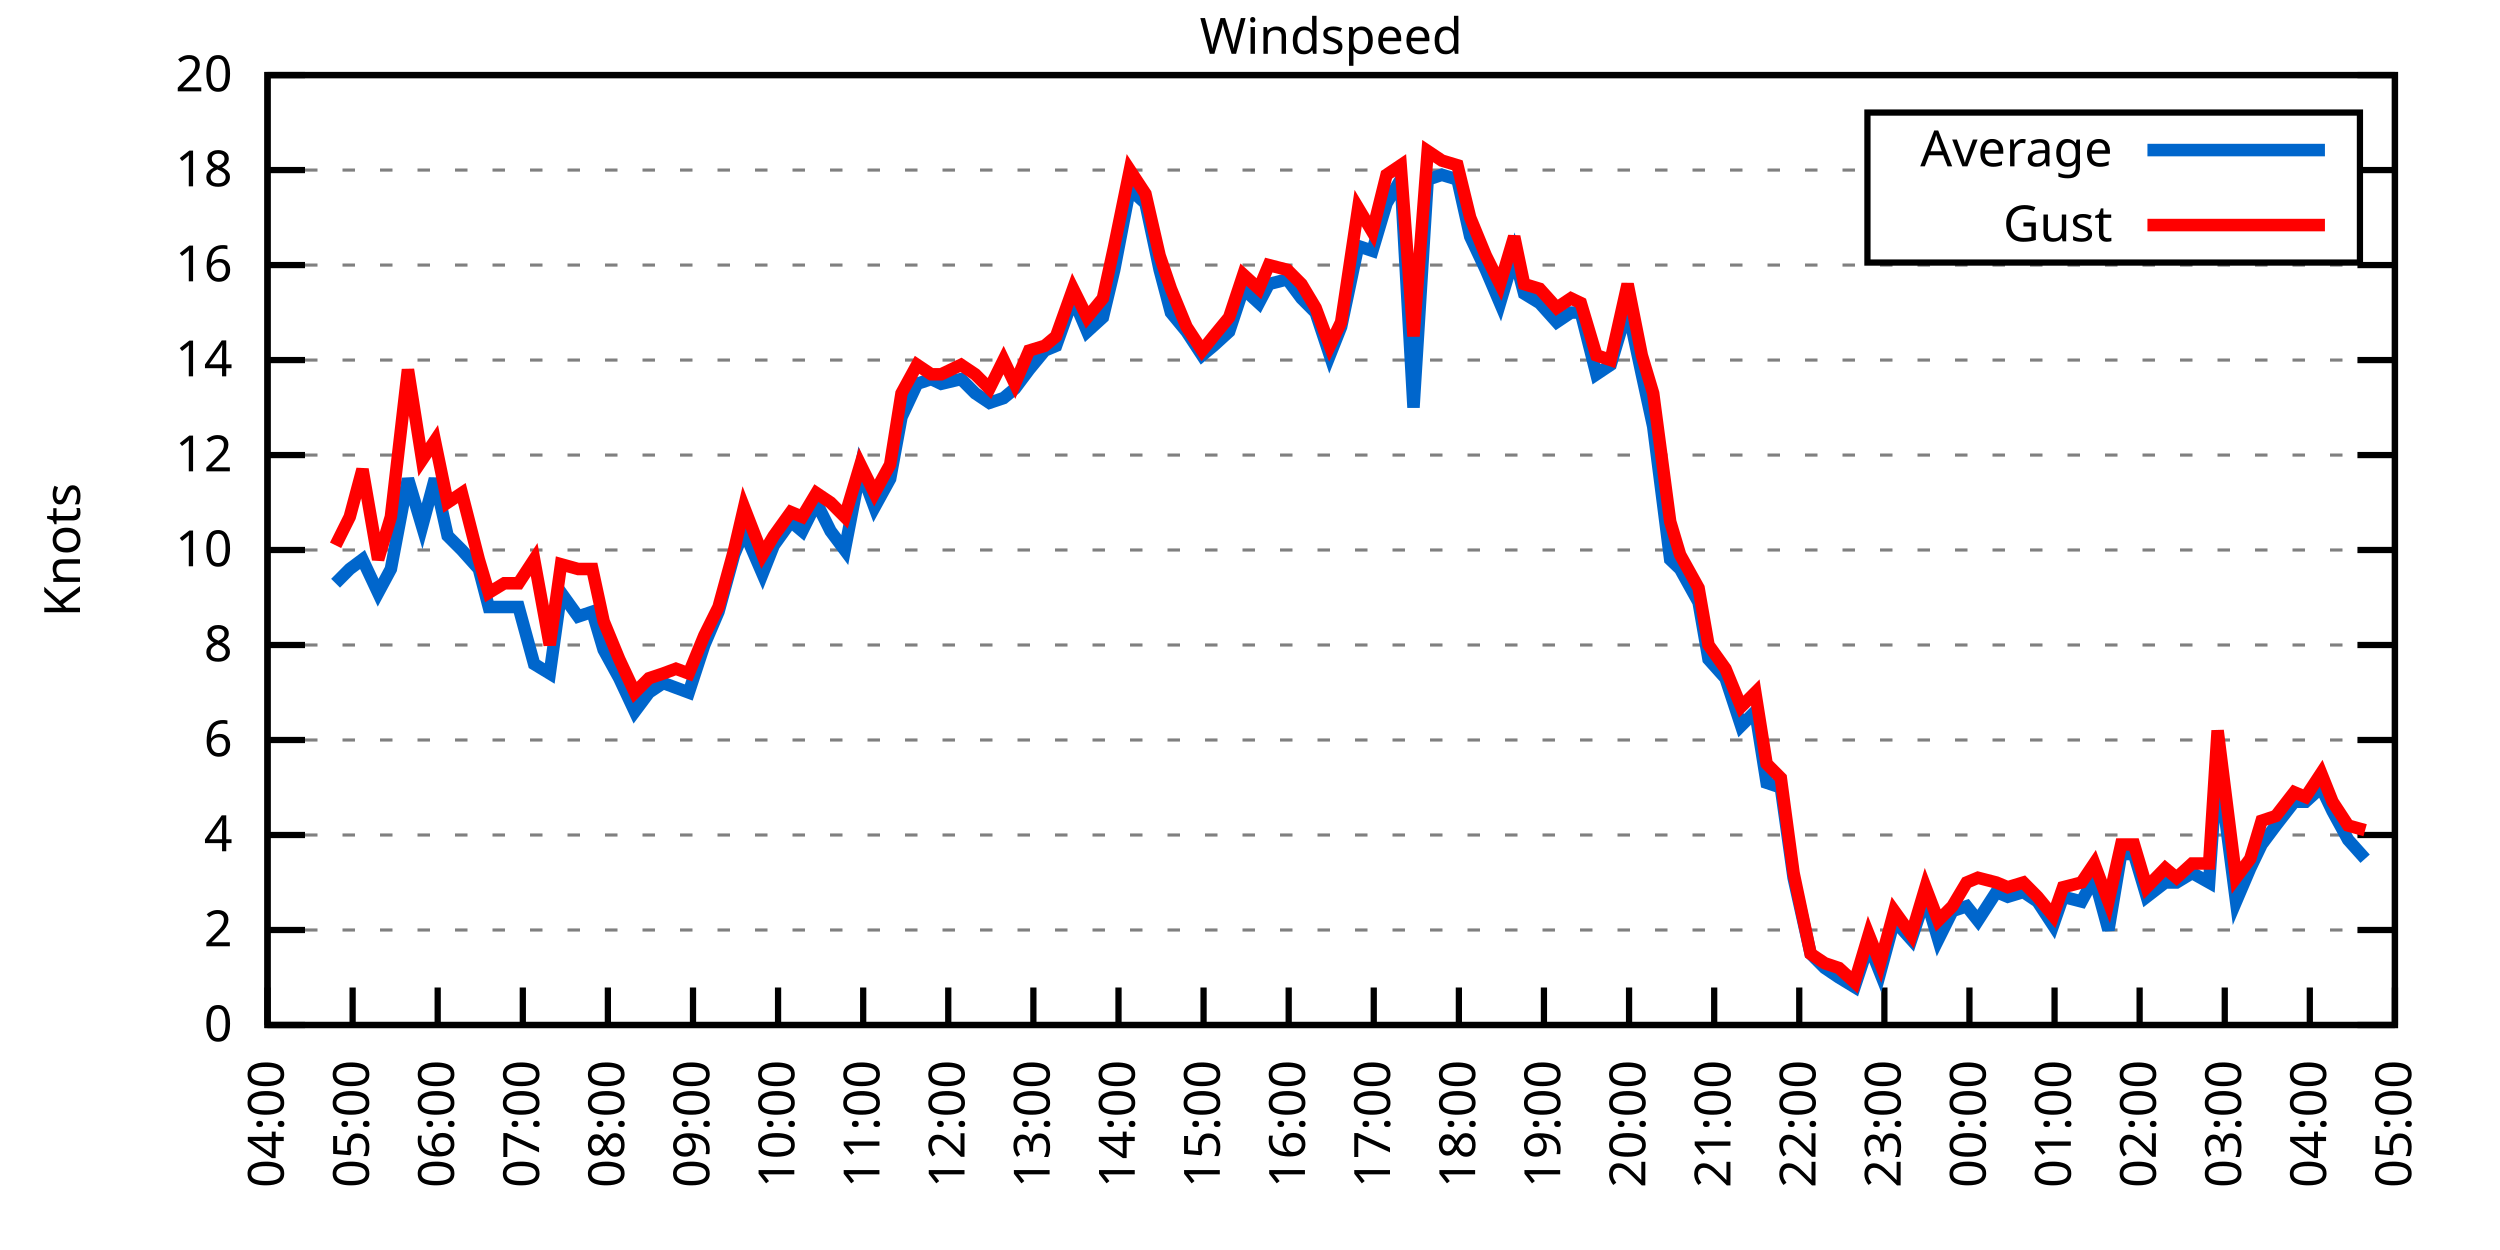
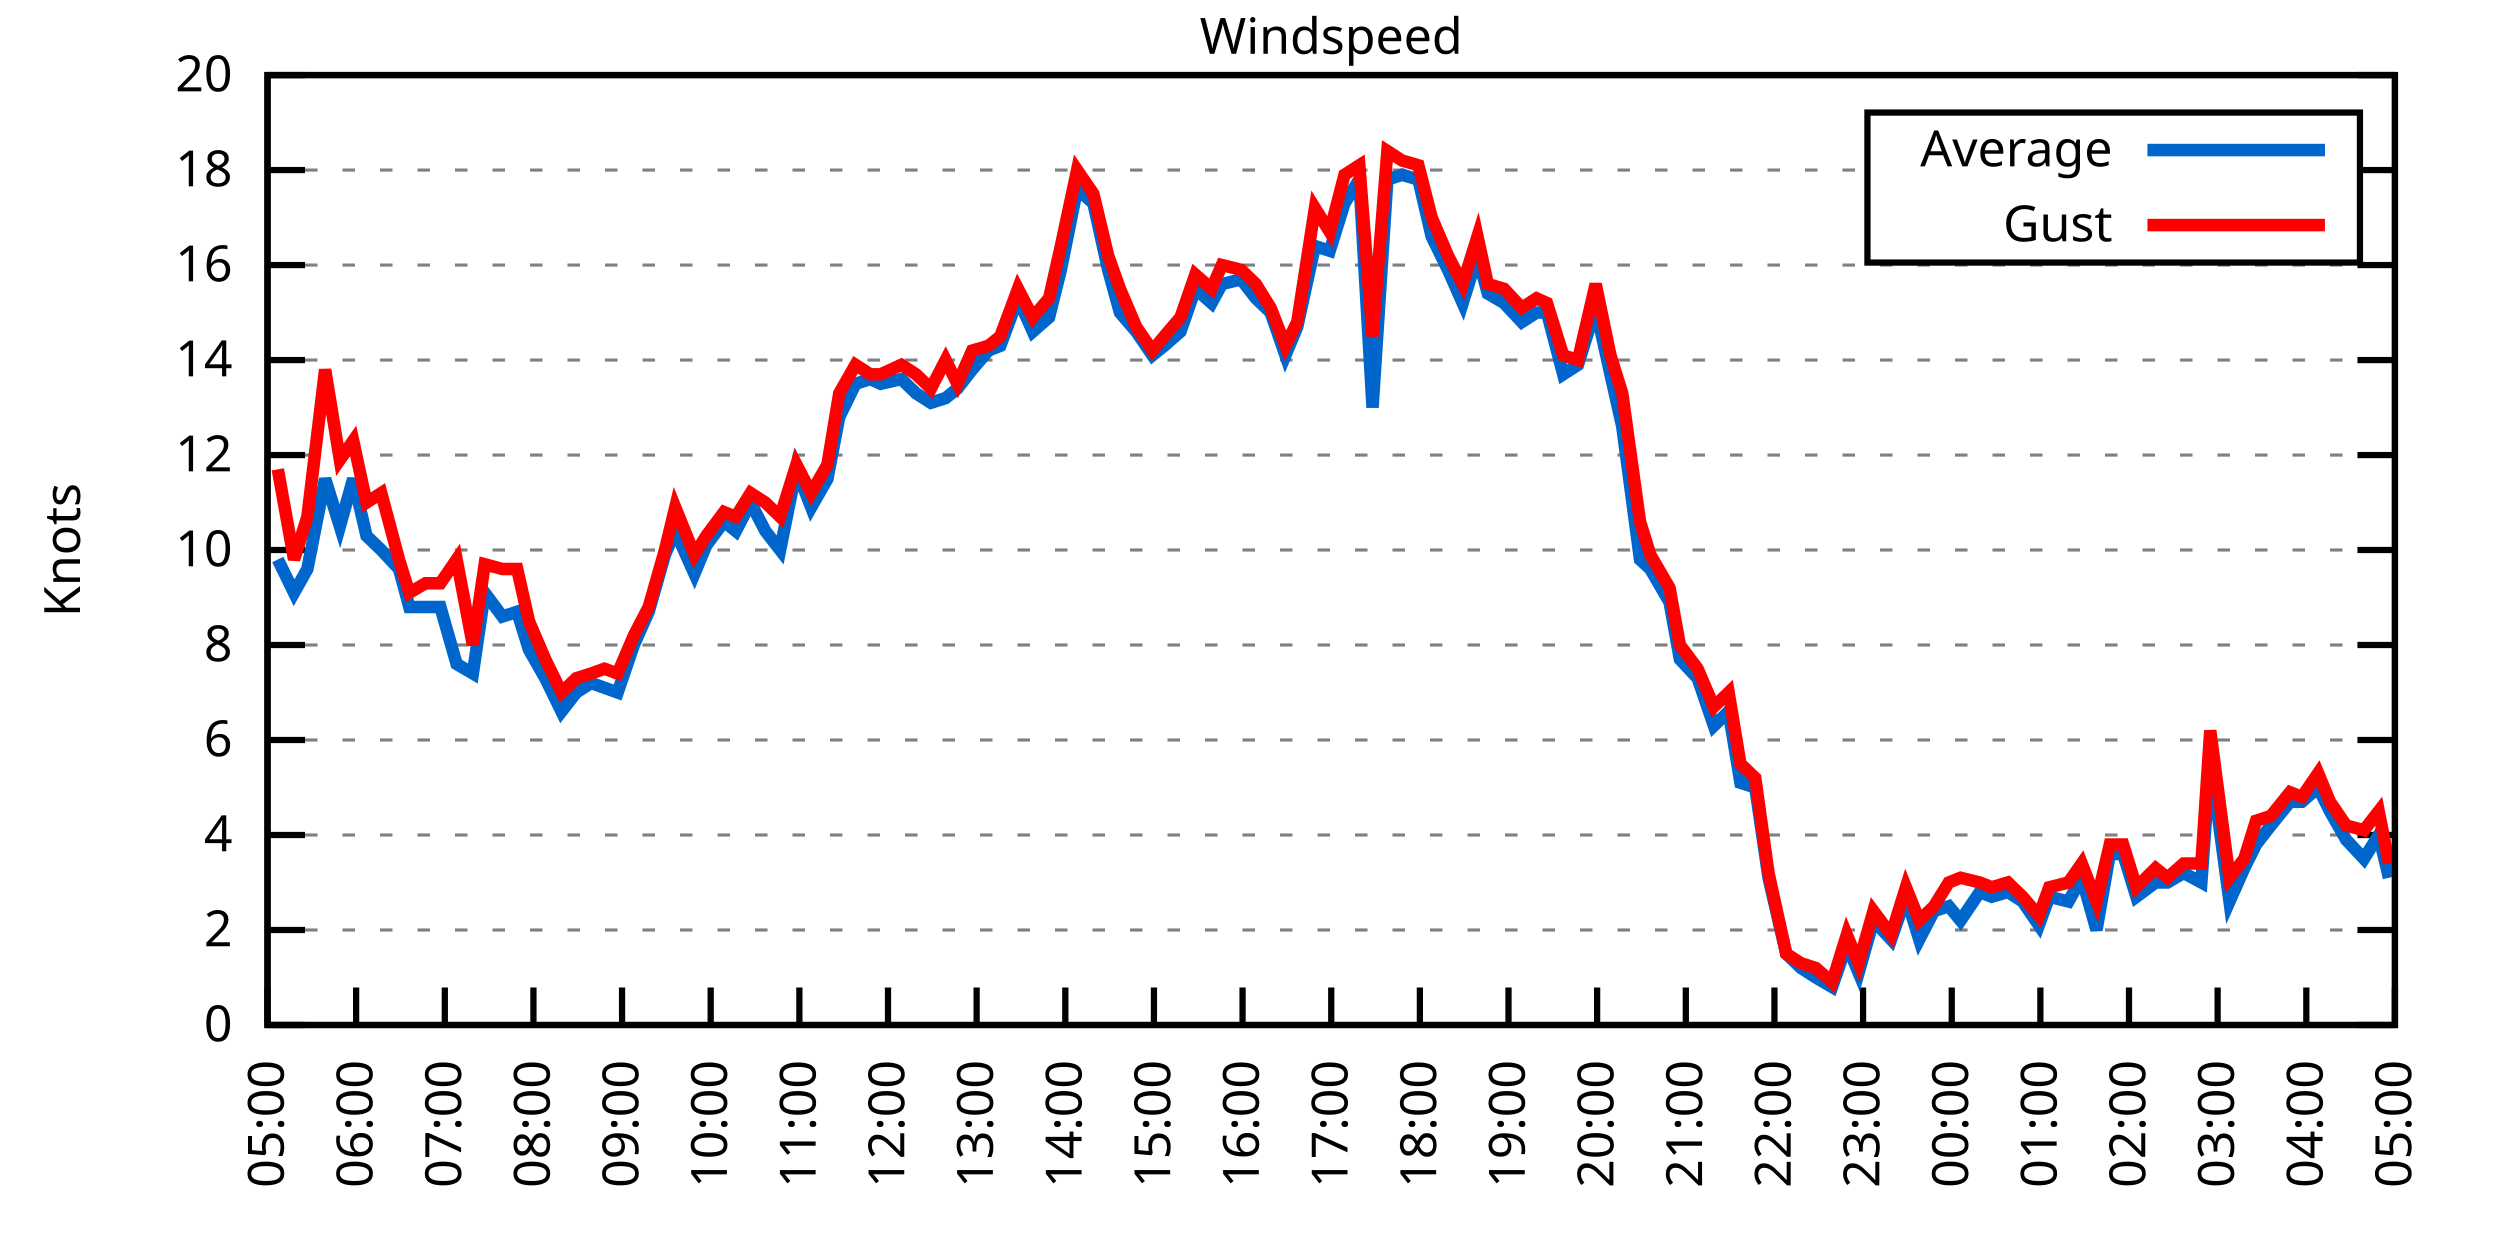
<svg xmlns="http://www.w3.org/2000/svg" xmlns:xlink="http://www.w3.org/1999/xlink" width="400" height="200" viewBox="0 0 400 200">
  <g id="gnuplot_canvas">
    <rect x="0" y="0" width="400" height="200" fill="none" />
    <defs>
      <circle id="gpDot" r="0.5" stroke-width="0.5" stroke="currentColor" />
      <path id="gpPt0" stroke-width="0.333" stroke="currentColor" d="M-1,0 h2 M0,-1 v2" />
      <path id="gpPt1" stroke-width="0.333" stroke="currentColor" d="M-1,-1 L1,1 M1,-1 L-1,1" />
      <path id="gpPt2" stroke-width="0.333" stroke="currentColor" d="M-1,0 L1,0 M0,-1 L0,1 M-1,-1 L1,1 M-1,1 L1,-1" />
      <rect id="gpPt3" stroke-width="0.333" stroke="currentColor" x="-1" y="-1" width="2" height="2" />
      <rect id="gpPt4" stroke-width="0.333" stroke="currentColor" fill="currentColor" x="-1" y="-1" width="2" height="2" />
      <circle id="gpPt5" stroke-width="0.333" stroke="currentColor" cx="0" cy="0" r="1" />
      <use xlink:href="#gpPt5" id="gpPt6" fill="currentColor" stroke="none" />
      <path id="gpPt7" stroke-width="0.333" stroke="currentColor" d="M0,-1.33 L-1.33,0.67 L1.33,0.67 z" />
      <use xlink:href="#gpPt7" id="gpPt8" fill="currentColor" stroke="none" />
      <use xlink:href="#gpPt7" id="gpPt9" stroke="currentColor" transform="rotate(180)" />
      <use xlink:href="#gpPt9" id="gpPt10" fill="currentColor" stroke="none" />
      <use xlink:href="#gpPt3" id="gpPt11" stroke="currentColor" transform="rotate(45)" />
      <use xlink:href="#gpPt11" id="gpPt12" fill="currentColor" stroke="none" />
      <path id="gpPt13" stroke-width="0.333" stroke="currentColor" d="M0,1.330 L1.265,0.411 L0.782,-1.067 L-0.782,-1.076 L-1.265,0.411 z" />
      <use xlink:href="#gpPt13" id="gpPt14" fill="currentColor" stroke="none" />
      <filter id="textbox" filterUnits="objectBoundingBox" x="0" y="0" height="1" width="1">
        <feFlood flood-color="white" flood-opacity="1" result="bgnd" />
        <feComposite in="SourceGraphic" in2="bgnd" operator="atop" />
      </filter>
      <filter id="greybox" filterUnits="objectBoundingBox" x="0" y="0" height="1" width="1">
        <feFlood flood-color="lightgrey" flood-opacity="1" result="grey" />
        <feComposite in="SourceGraphic" in2="grey" operator="atop" />
      </filter>
    </defs>
    <g fill="none" color="white" stroke="currentColor" stroke-width="1.00" stroke-linecap="butt" stroke-linejoin="miter">
</g>
    <g fill="none" color="black" stroke="currentColor" stroke-width="1.00" stroke-linecap="butt" stroke-linejoin="miter">
      <g stroke="none" shape-rendering="crispEdges">
        <polygon fill="rgb(255, 255, 255)" points="42.80,164.00 383.18,164.00 383.18,12.02 42.80,12.02 " />
      </g>
    </g>
    <g fill="none" color="black" stroke="currentColor" stroke-width="1.00" stroke-linecap="butt" stroke-linejoin="miter">
</g>
    <g fill="none" color="black" stroke="black" stroke-width="0.50" stroke-linecap="butt" stroke-linejoin="miter">
</g>
    <g fill="none" color="gray" stroke="currentColor" stroke-width="0.50" stroke-linecap="butt" stroke-linejoin="miter">
      <path stroke="gray" stroke-dasharray="2,4" class="gridline" d="M42.80,164.00 L383.19,164.00  " />
    </g>
    <g fill="none" color="gray" stroke="gray" stroke-width="1.00" stroke-linecap="butt" stroke-linejoin="miter">
</g>
    <g fill="none" color="black" stroke="currentColor" stroke-width="1.00" stroke-linecap="butt" stroke-linejoin="miter">
      <path stroke="black" d="M42.80,164.00 L48.80,164.00 M383.19,164.00 L377.19,164.00  " />
      <g transform="translate(37.20,166.60)" stroke="none" fill="black" font-family="Sans" font-size="8.00" text-anchor="end">
        <text>
          <tspan font-family="Sans"> 0</tspan>
        </text>
      </g>
    </g>
    <g fill="none" color="black" stroke="currentColor" stroke-width="1.00" stroke-linecap="butt" stroke-linejoin="miter">
</g>
    <g fill="none" color="black" stroke="black" stroke-width="0.50" stroke-linecap="butt" stroke-linejoin="miter">
</g>
    <g fill="none" color="gray" stroke="currentColor" stroke-width="0.50" stroke-linecap="butt" stroke-linejoin="miter">
      <path stroke="gray" stroke-dasharray="2,4" class="gridline" d="M42.80,148.80 L383.19,148.80  " />
    </g>
    <g fill="none" color="gray" stroke="gray" stroke-width="1.00" stroke-linecap="butt" stroke-linejoin="miter">
</g>
    <g fill="none" color="black" stroke="currentColor" stroke-width="1.00" stroke-linecap="butt" stroke-linejoin="miter">
      <path stroke="black" d="M42.80,148.80 L48.80,148.80 M383.19,148.80 L377.19,148.80  " />
      <g transform="translate(37.20,151.40)" stroke="none" fill="black" font-family="Sans" font-size="8.00" text-anchor="end">
        <text>
          <tspan font-family="Sans"> 2</tspan>
        </text>
      </g>
    </g>
    <g fill="none" color="black" stroke="currentColor" stroke-width="1.00" stroke-linecap="butt" stroke-linejoin="miter">
</g>
    <g fill="none" color="black" stroke="black" stroke-width="0.50" stroke-linecap="butt" stroke-linejoin="miter">
</g>
    <g fill="none" color="gray" stroke="currentColor" stroke-width="0.50" stroke-linecap="butt" stroke-linejoin="miter">
      <path stroke="gray" stroke-dasharray="2,4" class="gridline" d="M42.80,133.60 L383.19,133.60  " />
    </g>
    <g fill="none" color="gray" stroke="gray" stroke-width="1.00" stroke-linecap="butt" stroke-linejoin="miter">
</g>
    <g fill="none" color="black" stroke="currentColor" stroke-width="1.00" stroke-linecap="butt" stroke-linejoin="miter">
      <path stroke="black" d="M42.80,133.60 L48.80,133.60 M383.19,133.60 L377.19,133.60  " />
      <g transform="translate(37.20,136.20)" stroke="none" fill="black" font-family="Sans" font-size="8.00" text-anchor="end">
        <text>
          <tspan font-family="Sans"> 4</tspan>
        </text>
      </g>
    </g>
    <g fill="none" color="black" stroke="currentColor" stroke-width="1.00" stroke-linecap="butt" stroke-linejoin="miter">
</g>
    <g fill="none" color="black" stroke="black" stroke-width="0.50" stroke-linecap="butt" stroke-linejoin="miter">
</g>
    <g fill="none" color="gray" stroke="currentColor" stroke-width="0.50" stroke-linecap="butt" stroke-linejoin="miter">
      <path stroke="gray" stroke-dasharray="2,4" class="gridline" d="M42.80,118.40 L383.19,118.40  " />
    </g>
    <g fill="none" color="gray" stroke="gray" stroke-width="1.00" stroke-linecap="butt" stroke-linejoin="miter">
</g>
    <g fill="none" color="black" stroke="currentColor" stroke-width="1.00" stroke-linecap="butt" stroke-linejoin="miter">
      <path stroke="black" d="M42.80,118.40 L48.80,118.40 M383.19,118.40 L377.19,118.40  " />
      <g transform="translate(37.20,121.00)" stroke="none" fill="black" font-family="Sans" font-size="8.00" text-anchor="end">
        <text>
          <tspan font-family="Sans"> 6</tspan>
        </text>
      </g>
    </g>
    <g fill="none" color="black" stroke="currentColor" stroke-width="1.00" stroke-linecap="butt" stroke-linejoin="miter">
</g>
    <g fill="none" color="black" stroke="black" stroke-width="0.50" stroke-linecap="butt" stroke-linejoin="miter">
</g>
    <g fill="none" color="gray" stroke="currentColor" stroke-width="0.50" stroke-linecap="butt" stroke-linejoin="miter">
      <path stroke="gray" stroke-dasharray="2,4" class="gridline" d="M42.80,103.20 L383.19,103.20  " />
    </g>
    <g fill="none" color="gray" stroke="gray" stroke-width="1.00" stroke-linecap="butt" stroke-linejoin="miter">
</g>
    <g fill="none" color="black" stroke="currentColor" stroke-width="1.00" stroke-linecap="butt" stroke-linejoin="miter">
      <path stroke="black" d="M42.80,103.20 L48.80,103.20 M383.19,103.20 L377.19,103.20  " />
      <g transform="translate(37.20,105.80)" stroke="none" fill="black" font-family="Sans" font-size="8.00" text-anchor="end">
        <text>
          <tspan font-family="Sans"> 8</tspan>
        </text>
      </g>
    </g>
    <g fill="none" color="black" stroke="currentColor" stroke-width="1.00" stroke-linecap="butt" stroke-linejoin="miter">
</g>
    <g fill="none" color="black" stroke="black" stroke-width="0.50" stroke-linecap="butt" stroke-linejoin="miter">
</g>
    <g fill="none" color="gray" stroke="currentColor" stroke-width="0.50" stroke-linecap="butt" stroke-linejoin="miter">
      <path stroke="gray" stroke-dasharray="2,4" class="gridline" d="M42.80,88.00 L383.19,88.00  " />
    </g>
    <g fill="none" color="gray" stroke="gray" stroke-width="1.00" stroke-linecap="butt" stroke-linejoin="miter">
</g>
    <g fill="none" color="black" stroke="currentColor" stroke-width="1.00" stroke-linecap="butt" stroke-linejoin="miter">
      <path stroke="black" d="M42.80,88.00 L48.80,88.00 M383.19,88.00 L377.19,88.00  " />
      <g transform="translate(37.20,90.60)" stroke="none" fill="black" font-family="Sans" font-size="8.00" text-anchor="end">
        <text>
          <tspan font-family="Sans"> 10</tspan>
        </text>
      </g>
    </g>
    <g fill="none" color="black" stroke="currentColor" stroke-width="1.00" stroke-linecap="butt" stroke-linejoin="miter">
</g>
    <g fill="none" color="black" stroke="black" stroke-width="0.50" stroke-linecap="butt" stroke-linejoin="miter">
</g>
    <g fill="none" color="gray" stroke="currentColor" stroke-width="0.50" stroke-linecap="butt" stroke-linejoin="miter">
      <path stroke="gray" stroke-dasharray="2,4" class="gridline" d="M42.80,72.81 L383.19,72.81  " />
    </g>
    <g fill="none" color="gray" stroke="gray" stroke-width="1.00" stroke-linecap="butt" stroke-linejoin="miter">
</g>
    <g fill="none" color="black" stroke="currentColor" stroke-width="1.00" stroke-linecap="butt" stroke-linejoin="miter">
      <path stroke="black" d="M42.80,72.81 L48.80,72.81 M383.19,72.81 L377.19,72.81  " />
      <g transform="translate(37.20,75.41)" stroke="none" fill="black" font-family="Sans" font-size="8.00" text-anchor="end">
        <text>
          <tspan font-family="Sans"> 12</tspan>
        </text>
      </g>
    </g>
    <g fill="none" color="black" stroke="currentColor" stroke-width="1.00" stroke-linecap="butt" stroke-linejoin="miter">
</g>
    <g fill="none" color="black" stroke="black" stroke-width="0.50" stroke-linecap="butt" stroke-linejoin="miter">
</g>
    <g fill="none" color="gray" stroke="currentColor" stroke-width="0.50" stroke-linecap="butt" stroke-linejoin="miter">
      <path stroke="gray" stroke-dasharray="2,4" class="gridline" d="M42.80,57.61 L383.19,57.61  " />
    </g>
    <g fill="none" color="gray" stroke="gray" stroke-width="1.00" stroke-linecap="butt" stroke-linejoin="miter">
</g>
    <g fill="none" color="black" stroke="currentColor" stroke-width="1.00" stroke-linecap="butt" stroke-linejoin="miter">
      <path stroke="black" d="M42.80,57.61 L48.80,57.61 M383.19,57.61 L377.19,57.61  " />
      <g transform="translate(37.20,60.21)" stroke="none" fill="black" font-family="Sans" font-size="8.00" text-anchor="end">
        <text>
          <tspan font-family="Sans"> 14</tspan>
        </text>
      </g>
    </g>
    <g fill="none" color="black" stroke="currentColor" stroke-width="1.00" stroke-linecap="butt" stroke-linejoin="miter">
</g>
    <g fill="none" color="black" stroke="black" stroke-width="0.50" stroke-linecap="butt" stroke-linejoin="miter">
</g>
    <g fill="none" color="gray" stroke="currentColor" stroke-width="0.50" stroke-linecap="butt" stroke-linejoin="miter">
      <path stroke="gray" stroke-dasharray="2,4" class="gridline" d="M42.80,42.41 L383.19,42.41  " />
    </g>
    <g fill="none" color="gray" stroke="gray" stroke-width="1.00" stroke-linecap="butt" stroke-linejoin="miter">
</g>
    <g fill="none" color="black" stroke="currentColor" stroke-width="1.00" stroke-linecap="butt" stroke-linejoin="miter">
      <path stroke="black" d="M42.80,42.41 L48.80,42.41 M383.19,42.41 L377.19,42.41  " />
      <g transform="translate(37.20,45.01)" stroke="none" fill="black" font-family="Sans" font-size="8.00" text-anchor="end">
        <text>
          <tspan font-family="Sans"> 16</tspan>
        </text>
      </g>
    </g>
    <g fill="none" color="black" stroke="currentColor" stroke-width="1.00" stroke-linecap="butt" stroke-linejoin="miter">
</g>
    <g fill="none" color="black" stroke="black" stroke-width="0.50" stroke-linecap="butt" stroke-linejoin="miter">
</g>
    <g fill="none" color="gray" stroke="currentColor" stroke-width="0.50" stroke-linecap="butt" stroke-linejoin="miter">
      <path stroke="gray" stroke-dasharray="2,4" class="gridline" d="M42.80,27.21 L298.79,27.21 M377.59,27.21 L383.19,27.21  " />
    </g>
    <g fill="none" color="gray" stroke="gray" stroke-width="1.00" stroke-linecap="butt" stroke-linejoin="miter">
</g>
    <g fill="none" color="black" stroke="currentColor" stroke-width="1.00" stroke-linecap="butt" stroke-linejoin="miter">
      <path stroke="black" d="M42.80,27.21 L48.80,27.21 M383.19,27.21 L377.19,27.21  " />
      <g transform="translate(37.20,29.81)" stroke="none" fill="black" font-family="Sans" font-size="8.00" text-anchor="end">
        <text>
          <tspan font-family="Sans"> 18</tspan>
        </text>
      </g>
    </g>
    <g fill="none" color="black" stroke="currentColor" stroke-width="1.00" stroke-linecap="butt" stroke-linejoin="miter">
</g>
    <g fill="none" color="black" stroke="black" stroke-width="0.50" stroke-linecap="butt" stroke-linejoin="miter">
</g>
    <g fill="none" color="gray" stroke="currentColor" stroke-width="0.50" stroke-linecap="butt" stroke-linejoin="miter">
      <path stroke="gray" stroke-dasharray="2,4" class="gridline" d="M42.80,12.01 L383.19,12.01  " />
    </g>
    <g fill="none" color="gray" stroke="gray" stroke-width="1.00" stroke-linecap="butt" stroke-linejoin="miter">
</g>
    <g fill="none" color="black" stroke="currentColor" stroke-width="1.00" stroke-linecap="butt" stroke-linejoin="miter">
      <path stroke="black" d="M42.80,12.01 L48.80,12.01 M383.19,12.01 L377.19,12.01  " />
      <g transform="translate(37.20,14.61)" stroke="none" fill="black" font-family="Sans" font-size="8.00" text-anchor="end">
        <text>
          <tspan font-family="Sans"> 20</tspan>
        </text>
      </g>
    </g>
    <g fill="none" color="black" stroke="currentColor" stroke-width="1.00" stroke-linecap="butt" stroke-linejoin="miter">
      <path stroke="black" d="M42.80,164.00 L42.80,158.00  " />
      <g transform="translate(45.40,169.60) rotate(270.00)" stroke="none" fill="black" font-family="Sans" font-size="8.00" text-anchor="end">
        <text>
-           <tspan font-family="Sans">04:00</tspan>
-         </text>
-       </g>
-     </g>
-     <g fill="none" color="black" stroke="currentColor" stroke-width="1.00" stroke-linecap="butt" stroke-linejoin="miter">
-       <path stroke="black" d="M56.42,164.00 L56.42,158.00  " />
-       <g transform="translate(59.02,169.60) rotate(270.00)" stroke="none" fill="black" font-family="Sans" font-size="8.00" text-anchor="end">
-         <text>
          <tspan font-family="Sans">05:00</tspan>
        </text>
      </g>
    </g>
    <g fill="none" color="black" stroke="currentColor" stroke-width="1.00" stroke-linecap="butt" stroke-linejoin="miter">
-       <path stroke="black" d="M70.03,164.00 L70.03,158.00  " />
-       <g transform="translate(72.63,169.60) rotate(270.00)" stroke="none" fill="black" font-family="Sans" font-size="8.00" text-anchor="end">
+       <path stroke="black" d="M56.98,164.00 L56.98,158.00  " />
+       <g transform="translate(59.58,169.60) rotate(270.00)" stroke="none" fill="black" font-family="Sans" font-size="8.00" text-anchor="end">
        <text>
          <tspan font-family="Sans">06:00</tspan>
        </text>
      </g>
    </g>
    <g fill="none" color="black" stroke="currentColor" stroke-width="1.00" stroke-linecap="butt" stroke-linejoin="miter">
-       <path stroke="black" d="M83.65,164.00 L83.65,158.00  " />
-       <g transform="translate(86.25,169.60) rotate(270.00)" stroke="none" fill="black" font-family="Sans" font-size="8.00" text-anchor="end">
+       <path stroke="black" d="M71.17,164.00 L71.17,158.00  " />
+       <g transform="translate(73.77,169.60) rotate(270.00)" stroke="none" fill="black" font-family="Sans" font-size="8.00" text-anchor="end">
        <text>
          <tspan font-family="Sans">07:00</tspan>
        </text>
      </g>
    </g>
    <g fill="none" color="black" stroke="currentColor" stroke-width="1.00" stroke-linecap="butt" stroke-linejoin="miter">
-       <path stroke="black" d="M97.26,164.00 L97.26,158.00  " />
-       <g transform="translate(99.86,169.60) rotate(270.00)" stroke="none" fill="black" font-family="Sans" font-size="8.00" text-anchor="end">
+       <path stroke="black" d="M85.35,164.00 L85.35,158.00  " />
+       <g transform="translate(87.95,169.60) rotate(270.00)" stroke="none" fill="black" font-family="Sans" font-size="8.00" text-anchor="end">
        <text>
          <tspan font-family="Sans">08:00</tspan>
        </text>
      </g>
    </g>
    <g fill="none" color="black" stroke="currentColor" stroke-width="1.00" stroke-linecap="butt" stroke-linejoin="miter">
-       <path stroke="black" d="M110.88,164.00 L110.88,158.00  " />
-       <g transform="translate(113.48,169.60) rotate(270.00)" stroke="none" fill="black" font-family="Sans" font-size="8.00" text-anchor="end">
+       <path stroke="black" d="M99.53,164.00 L99.53,158.00  " />
+       <g transform="translate(102.13,169.60) rotate(270.00)" stroke="none" fill="black" font-family="Sans" font-size="8.00" text-anchor="end">
        <text>
          <tspan font-family="Sans">09:00</tspan>
        </text>
      </g>
    </g>
    <g fill="none" color="black" stroke="currentColor" stroke-width="1.00" stroke-linecap="butt" stroke-linejoin="miter">
-       <path stroke="black" d="M124.49,164.00 L124.49,158.00  " />
-       <g transform="translate(127.09,169.60) rotate(270.00)" stroke="none" fill="black" font-family="Sans" font-size="8.00" text-anchor="end">
+       <path stroke="black" d="M113.71,164.00 L113.71,158.00  " />
+       <g transform="translate(116.31,169.60) rotate(270.00)" stroke="none" fill="black" font-family="Sans" font-size="8.00" text-anchor="end">
        <text>
          <tspan font-family="Sans">10:00</tspan>
        </text>
      </g>
    </g>
    <g fill="none" color="black" stroke="currentColor" stroke-width="1.00" stroke-linecap="butt" stroke-linejoin="miter">
-       <path stroke="black" d="M138.11,164.00 L138.11,158.00  " />
-       <g transform="translate(140.71,169.60) rotate(270.00)" stroke="none" fill="black" font-family="Sans" font-size="8.00" text-anchor="end">
+       <path stroke="black" d="M127.90,164.00 L127.90,158.00  " />
+       <g transform="translate(130.50,169.60) rotate(270.00)" stroke="none" fill="black" font-family="Sans" font-size="8.00" text-anchor="end">
        <text>
          <tspan font-family="Sans">11:00</tspan>
        </text>
      </g>
    </g>
    <g fill="none" color="black" stroke="currentColor" stroke-width="1.00" stroke-linecap="butt" stroke-linejoin="miter">
-       <path stroke="black" d="M151.72,164.00 L151.72,158.00  " />
-       <g transform="translate(154.32,169.60) rotate(270.00)" stroke="none" fill="black" font-family="Sans" font-size="8.00" text-anchor="end">
+       <path stroke="black" d="M142.08,164.00 L142.08,158.00  " />
+       <g transform="translate(144.68,169.60) rotate(270.00)" stroke="none" fill="black" font-family="Sans" font-size="8.00" text-anchor="end">
        <text>
          <tspan font-family="Sans">12:00</tspan>
        </text>
      </g>
    </g>
    <g fill="none" color="black" stroke="currentColor" stroke-width="1.00" stroke-linecap="butt" stroke-linejoin="miter">
-       <path stroke="black" d="M165.34,164.00 L165.34,158.00  " />
-       <g transform="translate(167.94,169.60) rotate(270.00)" stroke="none" fill="black" font-family="Sans" font-size="8.00" text-anchor="end">
+       <path stroke="black" d="M156.26,164.00 L156.26,158.00  " />
+       <g transform="translate(158.86,169.60) rotate(270.00)" stroke="none" fill="black" font-family="Sans" font-size="8.00" text-anchor="end">
        <text>
          <tspan font-family="Sans">13:00</tspan>
        </text>
      </g>
    </g>
    <g fill="none" color="black" stroke="currentColor" stroke-width="1.00" stroke-linecap="butt" stroke-linejoin="miter">
-       <path stroke="black" d="M178.96,164.00 L178.96,158.00  " />
-       <g transform="translate(181.56,169.60) rotate(270.00)" stroke="none" fill="black" font-family="Sans" font-size="8.00" text-anchor="end">
+       <path stroke="black" d="M170.45,164.00 L170.45,158.00  " />
+       <g transform="translate(173.05,169.60) rotate(270.00)" stroke="none" fill="black" font-family="Sans" font-size="8.00" text-anchor="end">
        <text>
          <tspan font-family="Sans">14:00</tspan>
        </text>
      </g>
    </g>
    <g fill="none" color="black" stroke="currentColor" stroke-width="1.00" stroke-linecap="butt" stroke-linejoin="miter">
-       <path stroke="black" d="M192.57,164.00 L192.57,158.00  " />
-       <g transform="translate(195.17,169.60) rotate(270.00)" stroke="none" fill="black" font-family="Sans" font-size="8.00" text-anchor="end">
+       <path stroke="black" d="M184.63,164.00 L184.63,158.00  " />
+       <g transform="translate(187.23,169.60) rotate(270.00)" stroke="none" fill="black" font-family="Sans" font-size="8.00" text-anchor="end">
        <text>
          <tspan font-family="Sans">15:00</tspan>
        </text>
      </g>
    </g>
    <g fill="none" color="black" stroke="currentColor" stroke-width="1.00" stroke-linecap="butt" stroke-linejoin="miter">
-       <path stroke="black" d="M206.19,164.00 L206.19,158.00  " />
-       <g transform="translate(208.79,169.60) rotate(270.00)" stroke="none" fill="black" font-family="Sans" font-size="8.00" text-anchor="end">
+       <path stroke="black" d="M198.81,164.00 L198.81,158.00  " />
+       <g transform="translate(201.41,169.60) rotate(270.00)" stroke="none" fill="black" font-family="Sans" font-size="8.00" text-anchor="end">
        <text>
          <tspan font-family="Sans">16:00</tspan>
        </text>
      </g>
    </g>
    <g fill="none" color="black" stroke="currentColor" stroke-width="1.00" stroke-linecap="butt" stroke-linejoin="miter">
-       <path stroke="black" d="M219.80,164.00 L219.80,158.00  " />
-       <g transform="translate(222.40,169.60) rotate(270.00)" stroke="none" fill="black" font-family="Sans" font-size="8.00" text-anchor="end">
+       <path stroke="black" d="M213.00,164.00 L213.00,158.00  " />
+       <g transform="translate(215.60,169.60) rotate(270.00)" stroke="none" fill="black" font-family="Sans" font-size="8.00" text-anchor="end">
        <text>
          <tspan font-family="Sans">17:00</tspan>
        </text>
      </g>
    </g>
    <g fill="none" color="black" stroke="currentColor" stroke-width="1.00" stroke-linecap="butt" stroke-linejoin="miter">
-       <path stroke="black" d="M233.42,164.00 L233.42,158.00  " />
-       <g transform="translate(236.02,169.60) rotate(270.00)" stroke="none" fill="black" font-family="Sans" font-size="8.00" text-anchor="end">
+       <path stroke="black" d="M227.18,164.00 L227.18,158.00  " />
+       <g transform="translate(229.78,169.60) rotate(270.00)" stroke="none" fill="black" font-family="Sans" font-size="8.00" text-anchor="end">
        <text>
          <tspan font-family="Sans">18:00</tspan>
        </text>
      </g>
    </g>
    <g fill="none" color="black" stroke="currentColor" stroke-width="1.00" stroke-linecap="butt" stroke-linejoin="miter">
-       <path stroke="black" d="M247.03,164.00 L247.03,158.00  " />
-       <g transform="translate(249.63,169.60) rotate(270.00)" stroke="none" fill="black" font-family="Sans" font-size="8.00" text-anchor="end">
+       <path stroke="black" d="M241.36,164.00 L241.36,158.00  " />
+       <g transform="translate(243.96,169.60) rotate(270.00)" stroke="none" fill="black" font-family="Sans" font-size="8.00" text-anchor="end">
        <text>
          <tspan font-family="Sans">19:00</tspan>
        </text>
      </g>
    </g>
    <g fill="none" color="black" stroke="currentColor" stroke-width="1.00" stroke-linecap="butt" stroke-linejoin="miter">
-       <path stroke="black" d="M260.65,164.00 L260.65,158.00  " />
-       <g transform="translate(263.25,169.60) rotate(270.00)" stroke="none" fill="black" font-family="Sans" font-size="8.00" text-anchor="end">
+       <path stroke="black" d="M255.54,164.00 L255.54,158.00  " />
+       <g transform="translate(258.14,169.60) rotate(270.00)" stroke="none" fill="black" font-family="Sans" font-size="8.00" text-anchor="end">
        <text>
          <tspan font-family="Sans">20:00</tspan>
        </text>
      </g>
    </g>
    <g fill="none" color="black" stroke="currentColor" stroke-width="1.00" stroke-linecap="butt" stroke-linejoin="miter">
-       <path stroke="black" d="M274.27,164.00 L274.27,158.00  " />
-       <g transform="translate(276.87,169.60) rotate(270.00)" stroke="none" fill="black" font-family="Sans" font-size="8.00" text-anchor="end">
+       <path stroke="black" d="M269.73,164.00 L269.73,158.00  " />
+       <g transform="translate(272.33,169.60) rotate(270.00)" stroke="none" fill="black" font-family="Sans" font-size="8.00" text-anchor="end">
        <text>
          <tspan font-family="Sans">21:00</tspan>
        </text>
      </g>
    </g>
    <g fill="none" color="black" stroke="currentColor" stroke-width="1.00" stroke-linecap="butt" stroke-linejoin="miter">
-       <path stroke="black" d="M287.88,164.00 L287.88,158.00  " />
-       <g transform="translate(290.48,169.60) rotate(270.00)" stroke="none" fill="black" font-family="Sans" font-size="8.00" text-anchor="end">
+       <path stroke="black" d="M283.91,164.00 L283.91,158.00  " />
+       <g transform="translate(286.51,169.60) rotate(270.00)" stroke="none" fill="black" font-family="Sans" font-size="8.00" text-anchor="end">
        <text>
          <tspan font-family="Sans">22:00</tspan>
        </text>
      </g>
    </g>
    <g fill="none" color="black" stroke="currentColor" stroke-width="1.00" stroke-linecap="butt" stroke-linejoin="miter">
-       <path stroke="black" d="M301.50,164.00 L301.50,158.00  " />
-       <g transform="translate(304.10,169.60) rotate(270.00)" stroke="none" fill="black" font-family="Sans" font-size="8.00" text-anchor="end">
+       <path stroke="black" d="M298.09,164.00 L298.09,158.00  " />
+       <g transform="translate(300.69,169.60) rotate(270.00)" stroke="none" fill="black" font-family="Sans" font-size="8.00" text-anchor="end">
        <text>
          <tspan font-family="Sans">23:00</tspan>
        </text>
      </g>
    </g>
    <g fill="none" color="black" stroke="currentColor" stroke-width="1.00" stroke-linecap="butt" stroke-linejoin="miter">
-       <path stroke="black" d="M315.11,164.00 L315.11,158.00  " />
-       <g transform="translate(317.71,169.60) rotate(270.00)" stroke="none" fill="black" font-family="Sans" font-size="8.00" text-anchor="end">
+       <path stroke="black" d="M312.28,164.00 L312.28,158.00  " />
+       <g transform="translate(314.88,169.60) rotate(270.00)" stroke="none" fill="black" font-family="Sans" font-size="8.00" text-anchor="end">
        <text>
          <tspan font-family="Sans">00:00</tspan>
        </text>
      </g>
    </g>
    <g fill="none" color="black" stroke="currentColor" stroke-width="1.00" stroke-linecap="butt" stroke-linejoin="miter">
-       <path stroke="black" d="M328.73,164.00 L328.73,158.00  " />
-       <g transform="translate(331.33,169.60) rotate(270.00)" stroke="none" fill="black" font-family="Sans" font-size="8.00" text-anchor="end">
+       <path stroke="black" d="M326.46,164.00 L326.46,158.00  " />
+       <g transform="translate(329.06,169.60) rotate(270.00)" stroke="none" fill="black" font-family="Sans" font-size="8.00" text-anchor="end">
        <text>
          <tspan font-family="Sans">01:00</tspan>
        </text>
      </g>
    </g>
    <g fill="none" color="black" stroke="currentColor" stroke-width="1.00" stroke-linecap="butt" stroke-linejoin="miter">
-       <path stroke="black" d="M342.34,164.00 L342.34,158.00  " />
-       <g transform="translate(344.94,169.60) rotate(270.00)" stroke="none" fill="black" font-family="Sans" font-size="8.00" text-anchor="end">
+       <path stroke="black" d="M340.64,164.00 L340.64,158.00  " />
+       <g transform="translate(343.24,169.60) rotate(270.00)" stroke="none" fill="black" font-family="Sans" font-size="8.00" text-anchor="end">
        <text>
          <tspan font-family="Sans">02:00</tspan>
        </text>
      </g>
    </g>
    <g fill="none" color="black" stroke="currentColor" stroke-width="1.00" stroke-linecap="butt" stroke-linejoin="miter">
-       <path stroke="black" d="M355.96,164.00 L355.96,158.00  " />
-       <g transform="translate(358.56,169.60) rotate(270.00)" stroke="none" fill="black" font-family="Sans" font-size="8.00" text-anchor="end">
+       <path stroke="black" d="M354.82,164.00 L354.82,158.00  " />
+       <g transform="translate(357.42,169.60) rotate(270.00)" stroke="none" fill="black" font-family="Sans" font-size="8.00" text-anchor="end">
        <text>
          <tspan font-family="Sans">03:00</tspan>
        </text>
      </g>
    </g>
    <g fill="none" color="black" stroke="currentColor" stroke-width="1.00" stroke-linecap="butt" stroke-linejoin="miter">
-       <path stroke="black" d="M369.57,164.00 L369.57,158.00  " />
-       <g transform="translate(372.17,169.60) rotate(270.00)" stroke="none" fill="black" font-family="Sans" font-size="8.00" text-anchor="end">
+       <path stroke="black" d="M369.01,164.00 L369.01,158.00  " />
+       <g transform="translate(371.61,169.60) rotate(270.00)" stroke="none" fill="black" font-family="Sans" font-size="8.00" text-anchor="end">
        <text>
          <tspan font-family="Sans">04:00</tspan>
        </text>
      </g>
    </g>
    <g fill="none" color="black" stroke="currentColor" stroke-width="1.00" stroke-linecap="butt" stroke-linejoin="miter">
      <path stroke="black" d="M383.19,164.00 L383.19,158.00  " />
      <g transform="translate(385.79,169.60) rotate(270.00)" stroke="none" fill="black" font-family="Sans" font-size="8.00" text-anchor="end">
        <text>
          <tspan font-family="Sans">05:00</tspan>
        </text>
      </g>
    </g>
    <g fill="none" color="black" stroke="currentColor" stroke-width="1.00" stroke-linecap="butt" stroke-linejoin="miter">
</g>
    <g fill="none" color="black" stroke="currentColor" stroke-width="1.00" stroke-linecap="butt" stroke-linejoin="miter">
      <path stroke="black" d="M42.80,12.01 L42.80,164.00 L383.19,164.00 L383.19,12.01 L42.80,12.01 Z  " />
    </g>
    <g fill="none" color="black" stroke="currentColor" stroke-width="1.00" stroke-linecap="butt" stroke-linejoin="miter">
</g>
    <g fill="none" color="black" stroke="currentColor" stroke-width="1.00" stroke-linecap="butt" stroke-linejoin="miter">
      <path stroke="black" d="M298.79,42.01 L298.79,18.01 L377.59,18.01 L377.59,42.01 L298.79,42.01 Z  " />
    </g>
    <g id="Windspeed_plot_1">
      <g fill="none" color="white" stroke="black" stroke-width="2.00" stroke-linecap="butt" stroke-linejoin="miter">
</g>
      <g fill="none" color="black" stroke="currentColor" stroke-width="2.00" stroke-linecap="butt" stroke-linejoin="miter">
        <g transform="translate(337.99,26.61)" stroke="none" fill="black" font-family="Sans" font-size="8.00" text-anchor="end">
          <text>
            <tspan font-family="Sans">Average</tspan>
          </text>
        </g>
      </g>
      <g fill="none" color="black" stroke="currentColor" stroke-width="2.00" stroke-linecap="butt" stroke-linejoin="miter">
-         <path stroke="rgb(  0, 102, 204)" d="M343.59,24.01 L371.99,24.01 M53.69,93.32 L55.96,91.04 L58.00,89.52 L60.50,94.84 L62.54,91.04 L65.27,76.61   L67.54,84.21 L69.58,76.61 L71.62,85.73 L73.89,88.00 L76.61,91.04 L78.20,97.12 L80.70,97.12 L82.97,97.12   L85.46,106.24 L87.96,107.76 L89.77,94.84 L92.50,98.64 L94.77,97.88 L96.58,103.96 L99.08,108.52 L101.57,113.84   L103.84,110.80 L106.11,109.28 L108.15,110.04 L110.20,110.80 L112.69,103.20 L114.96,97.88 L117.46,88.76 L119.05,84.97   L122.00,91.80 L123.81,87.25 L126.54,83.45 L128.35,84.97 L130.62,80.41 L132.89,84.97 L135.16,88.00 L137.66,75.09   L139.92,81.17 L142.42,76.61 L144.24,66.73 L146.73,61.41 L149.00,60.65 L150.59,61.41 L153.77,60.65 L156.04,62.93   L158.31,64.45 L160.57,63.69 L162.39,62.17 L164.66,59.13 L167.16,56.09 L168.97,55.33 L171.69,47.73 L173.96,53.05   L176.46,50.77 L178.28,43.17 L180.77,30.25 L183.27,32.53 L185.54,43.17 L187.35,50.01 L189.85,53.05 L192.34,56.85   L194.16,55.33 L196.66,53.05 L198.93,46.21 L201.42,48.49 L203.01,45.45 L205.96,44.69 L208.23,47.73 L210.50,50.01   L212.77,56.85 L214.58,52.29 L217.31,39.37 L219.58,40.13 L221.85,32.53 L224.11,28.73 L226.16,65.21 L228.43,28.73   L230.70,27.97 L233.19,28.73 L235.23,37.85 L237.73,43.17 L240.00,48.49 L242.27,40.89 L243.86,46.97 L246.35,48.49   L249.08,51.53 L251.35,50.01 L252.93,50.01 L255.43,59.89 L257.70,58.37 L260.42,49.25 L262.69,59.89 L264.51,68.25   L267.23,89.52 L268.82,91.04 L271.77,96.36 L273.36,105.48 L276.08,108.52 L278.58,116.12 L280.85,113.84 L282.66,125.24   L284.93,126.00 L286.97,140.44 L289.70,152.60 L291.97,154.88 L294.23,156.40 L296.73,157.92 L299.00,151.08 L300.82,155.64   L303.08,147.28 L305.81,150.32 L308.08,143.48 L310.12,150.32 L312.39,145.76 L314.66,145.00 L316.47,147.28 L319.42,142.72   L321.24,143.48 L323.74,142.72 L326.00,144.24 L328.50,148.04 L330.09,143.48 L333.04,144.24 L335.08,140.44 L337.35,148.80   L339.39,136.64 L341.44,136.64 L343.48,143.48 L346.43,141.20 L348.24,141.20 L350.74,139.68 L353.46,141.20 L354.82,121.44   L357.77,144.24 L360.04,138.92 L361.86,135.12 L364.13,132.08 L367.08,128.28 L368.89,128.28 L371.39,126.00 L373.21,129.80   L375.70,134.36 L378.42,137.40  " />
+         <path stroke="rgb(  0, 102, 204)" d="M343.59,24.01 L371.99,24.01 M44.45,89.52 L47.05,94.84 L49.18,91.04 L52.02,76.61 L54.38,84.21 L56.51,76.61   L58.64,85.73 L61.00,88.00 L63.84,91.04 L65.49,97.12 L68.09,97.12 L70.46,97.12 L73.06,106.24 L75.66,107.76   L77.55,94.84 L80.38,98.64 L82.75,97.88 L84.64,103.96 L87.24,108.52 L89.84,113.84 L92.20,110.80 L94.57,109.28   L96.70,110.04 L98.82,110.80 L101.42,103.20 L103.79,97.88 L106.39,88.76 L108.04,84.97 L111.11,91.80 L113.01,87.25   L115.84,83.45 L117.73,84.97 L120.10,80.41 L122.46,84.97 L124.82,88.00 L127.42,75.09 L129.79,81.17 L132.39,76.61   L134.28,66.73 L136.88,61.41 L139.24,60.65 L140.90,61.41 L144.21,60.65 L146.57,62.93 L148.94,64.45 L151.30,63.69   L153.19,62.17 L155.55,59.13 L158.15,56.09 L160.05,55.33 L162.88,47.73 L165.25,53.05 L167.85,50.77 L169.74,43.17   L172.34,30.25 L174.94,32.53 L177.30,43.17 L179.19,50.01 L181.79,53.05 L184.39,56.85 L186.28,55.33 L188.88,53.05   L191.25,46.21 L193.85,48.49 L195.50,45.45 L198.58,44.69 L200.94,47.73 L203.30,50.01 L205.67,56.85 L207.56,52.29   L210.39,39.37 L212.76,40.13 L215.12,32.53 L217.49,28.73 L219.61,65.21 L221.98,28.73 L224.34,27.97 L226.94,28.73   L229.07,37.85 L231.67,43.17 L234.03,48.49 L236.40,40.89 L238.05,46.97 L240.65,48.49 L243.49,51.53 L245.85,50.01   L247.51,50.01 L250.11,59.89 L252.47,58.37 L255.31,49.25 L257.67,59.89 L259.56,68.25 L262.40,89.52 L264.05,91.04   L267.13,96.36 L268.78,105.48 L271.62,108.52 L274.22,116.12 L276.58,113.84 L278.47,125.24 L280.84,126.00 L282.96,140.44   L285.80,152.60 L288.16,154.88 L290.53,156.40 L293.13,157.92 L295.49,151.08 L297.38,155.64 L299.75,147.28 L302.58,150.32   L304.95,143.48 L307.08,150.32 L309.44,145.76 L311.80,145.00 L313.69,147.28 L316.77,142.72 L318.66,143.48 L321.26,142.72   L323.62,144.24 L326.22,148.04 L327.88,143.48 L330.95,144.24 L333.08,140.44 L335.44,148.80 L337.57,136.64 L339.70,136.64   L341.82,143.48 L344.90,141.20 L346.79,141.20 L349.39,139.68 L352.22,141.20 L353.64,121.44 L356.72,144.24 L359.08,138.92   L360.97,135.12 L363.33,132.08 L366.41,128.28 L368.30,128.28 L370.90,126.00 L372.79,129.80 L375.39,134.36 L378.23,137.40   L380.59,133.60 L382.24,140.44  " />
      </g>
    </g>
    <g id="Windspeed_plot_2">
      <g fill="none" color="black" stroke="currentColor" stroke-width="2.00" stroke-linecap="butt" stroke-linejoin="miter">
        <g transform="translate(337.99,38.61)" stroke="none" fill="black" font-family="Sans" font-size="8.00" text-anchor="end">
          <text>
            <tspan font-family="Sans">Gust</tspan>
          </text>
        </g>
      </g>
      <g fill="none" color="black" stroke="currentColor" stroke-width="2.00" stroke-linecap="butt" stroke-linejoin="miter">
-         <path stroke="rgb(255,   0,   0)" d="M343.59,36.01 L371.99,36.01 M53.69,87.25 L55.96,82.69 L58.00,75.09 L60.50,89.52 L62.54,82.69 L65.27,59.13   L67.54,73.57 L69.58,70.53 L71.62,80.41 L73.89,78.89 L76.61,89.52 L78.20,94.84 L80.70,93.32 L82.97,93.32   L85.46,89.52 L87.96,103.20 L89.77,90.28 L92.50,91.04 L94.77,91.04 L96.58,99.40 L99.08,105.48 L101.57,110.80   L103.84,108.52 L106.11,107.76 L108.15,107.00 L110.20,107.76 L112.69,101.68 L114.96,97.12 L117.46,88.00 L119.05,81.17   L122.00,88.76 L123.81,85.73 L126.54,81.93 L128.35,82.69 L130.62,78.89 L132.89,80.41 L135.16,82.69 L137.66,74.33   L139.92,78.89 L142.42,74.33 L144.24,62.93 L146.73,58.37 L149.00,59.89 L150.59,59.89 L153.77,58.37 L156.04,59.89   L158.31,62.17 L160.57,57.61 L162.39,61.41 L164.66,56.09 L167.16,55.33 L168.97,53.81 L171.69,46.21 L173.96,50.77   L176.46,47.73 L178.28,39.37 L180.77,27.21 L183.27,31.01 L185.54,40.89 L187.35,46.21 L189.85,52.29 L192.34,56.09   L194.16,53.81 L196.66,50.77 L198.93,43.93 L201.42,46.21 L203.01,42.41 L205.96,43.17 L208.23,45.45 L210.50,49.25   L212.77,55.33 L214.58,51.53 L217.31,33.29 L219.58,37.09 L221.85,27.97 L224.11,26.45 L226.16,53.81 L228.43,24.17   L230.70,25.69 L233.19,26.45 L235.23,34.81 L237.73,40.89 L240.00,45.45 L242.27,37.85 L243.86,45.45 L246.35,46.21   L249.08,49.25 L251.35,47.73 L252.93,48.49 L255.43,56.85 L257.70,57.61 L260.42,45.45 L262.69,56.85 L264.51,62.93   L267.23,83.45 L268.82,88.76 L271.77,94.08 L273.36,103.20 L276.08,107.00 L278.58,113.08 L280.85,110.80 L282.66,122.20   L284.93,124.48 L286.97,139.68 L289.70,152.60 L291.97,154.12 L294.23,154.88 L296.73,157.16 L299.00,149.56 L300.82,154.12   L303.08,145.76 L305.81,149.56 L308.08,141.96 L310.12,147.28 L312.39,145.00 L314.66,141.20 L316.47,140.44 L319.42,141.20   L321.24,141.96 L323.74,141.20 L326.00,143.48 L328.50,146.52 L330.09,141.96 L333.04,141.20 L335.08,138.16 L337.35,144.24   L339.39,135.12 L341.44,135.12 L343.48,141.96 L346.43,138.92 L348.24,140.44 L350.74,138.16 L353.46,138.16 L354.82,116.88   L357.77,140.44 L360.04,137.40 L361.86,131.32 L364.13,130.56 L367.08,126.76 L368.89,127.52 L371.39,123.72 L373.21,128.28   L375.70,132.08 L378.42,132.84  " />
+         <path stroke="rgb(255,   0,   0)" d="M343.59,36.01 L371.99,36.01 M44.45,75.09 L47.05,89.52 L49.18,82.69 L52.02,59.13 L54.38,73.57 L56.51,70.53   L58.64,80.41 L61.00,78.89 L63.84,89.52 L65.49,94.84 L68.09,93.32 L70.46,93.32 L73.06,89.52 L75.66,103.20   L77.55,90.28 L80.38,91.04 L82.75,91.04 L84.64,99.40 L87.24,105.48 L89.84,110.80 L92.20,108.52 L94.57,107.76   L96.70,107.00 L98.82,107.76 L101.42,101.68 L103.79,97.12 L106.39,88.00 L108.04,81.17 L111.11,88.76 L113.01,85.73   L115.84,81.93 L117.73,82.69 L120.10,78.89 L122.46,80.41 L124.82,82.69 L127.42,74.33 L129.79,78.89 L132.39,74.33   L134.28,62.93 L136.88,58.37 L139.24,59.89 L140.90,59.89 L144.21,58.37 L146.57,59.89 L148.94,62.17 L151.30,57.61   L153.19,61.41 L155.55,56.09 L158.15,55.33 L160.05,53.81 L162.88,46.21 L165.25,50.77 L167.85,47.73 L169.74,39.37   L172.34,27.21 L174.94,31.01 L177.30,40.89 L179.19,46.21 L181.79,52.29 L184.39,56.09 L186.28,53.81 L188.88,50.77   L191.25,43.93 L193.85,46.21 L195.50,42.41 L198.58,43.17 L200.94,45.45 L203.30,49.25 L205.67,55.33 L207.56,51.53   L210.39,33.29 L212.76,37.09 L215.12,27.97 L217.49,26.45 L219.61,53.81 L221.98,24.17 L224.34,25.69 L226.94,26.45   L229.07,34.81 L231.67,40.89 L234.03,45.45 L236.40,37.85 L238.05,45.45 L240.65,46.21 L243.49,49.25 L245.85,47.73   L247.51,48.49 L250.11,56.85 L252.47,57.61 L255.31,45.45 L257.67,56.85 L259.56,62.93 L262.40,83.45 L264.05,88.76   L267.13,94.08 L268.78,103.20 L271.62,107.00 L274.22,113.08 L276.58,110.80 L278.47,122.20 L280.84,124.48 L282.96,139.68   L285.80,152.60 L288.16,154.12 L290.53,154.88 L293.13,157.16 L295.49,149.56 L297.38,154.12 L299.75,145.76 L302.58,149.56   L304.95,141.96 L307.08,147.28 L309.44,145.00 L311.80,141.20 L313.69,140.44 L316.77,141.20 L318.66,141.96 L321.26,141.20   L323.62,143.48 L326.22,146.52 L327.88,141.96 L330.95,141.20 L333.08,138.16 L335.44,144.24 L337.57,135.12 L339.70,135.12   L341.82,141.96 L344.90,138.92 L346.79,140.44 L349.39,138.16 L352.22,138.16 L353.64,116.88 L356.72,140.44 L359.08,137.40   L360.97,131.32 L363.33,130.56 L366.41,126.76 L368.30,127.52 L370.90,123.72 L372.79,128.28 L375.39,132.08 L378.23,132.84   L380.59,129.80 L382.24,138.16  " />
      </g>
    </g>
    <g fill="none" color="black" stroke="currentColor" stroke-width="2.00" stroke-linecap="butt" stroke-linejoin="miter">
</g>
    <g fill="none" color="black" stroke="black" stroke-width="1.00" stroke-linecap="butt" stroke-linejoin="miter">
</g>
    <g fill="none" color="black" stroke="currentColor" stroke-width="1.00" stroke-linecap="butt" stroke-linejoin="miter">
      <path stroke="black" d="M42.80,12.01 L42.80,164.00 L383.19,164.00 L383.19,12.01 L42.80,12.01 Z  " />
      <g transform="translate(12.80,88.01) rotate(270.00)" stroke="none" fill="black" font-family="Sans" font-size="8.00" text-anchor="middle">
        <text>
          <tspan font-family="Sans">Knots</tspan>
        </text>
      </g>
    </g>
    <g fill="none" color="black" stroke="currentColor" stroke-width="1.00" stroke-linecap="butt" stroke-linejoin="miter">
</g>
    <g fill="none" color="black" stroke="currentColor" stroke-width="1.00" stroke-linecap="butt" stroke-linejoin="miter">
      <g transform="translate(212.99,8.61)" stroke="none" fill="black" font-family="Sans" font-size="8.00" text-anchor="middle">
        <text>
          <tspan font-family="Sans">Windspeed</tspan>
        </text>
      </g>
    </g>
    <g fill="none" color="black" stroke="currentColor" stroke-width="1.00" stroke-linecap="butt" stroke-linejoin="miter">
</g>
  </g>
</svg>
